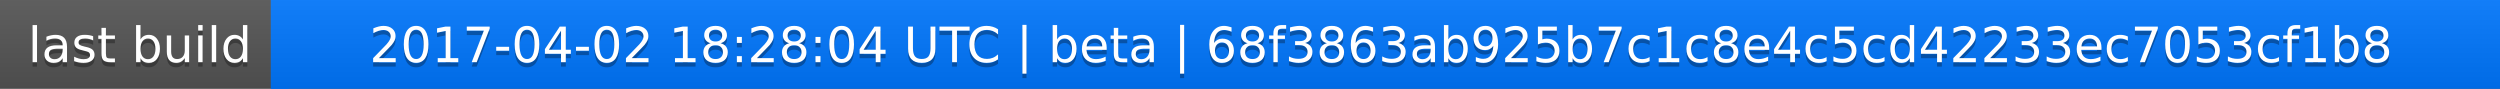
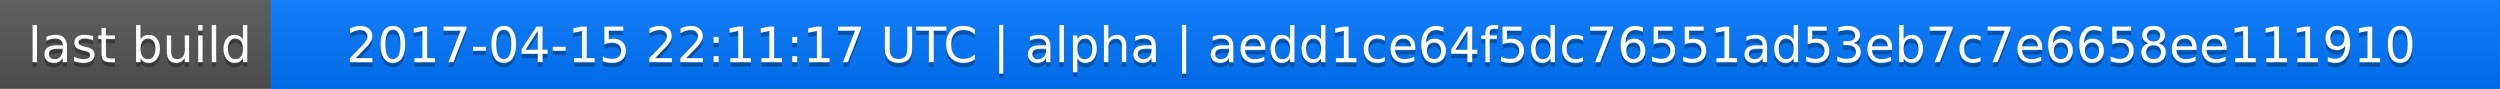
<svg xmlns="http://www.w3.org/2000/svg" width="563" height="20">
  <linearGradient id="a" x2="0" y2="100%">
    <stop offset="0" stop-color="#bbb" stop-opacity=".1" />
    <stop offset="1" stop-opacity=".1" />
  </linearGradient>
  <rect rx="0" width="563" height="20" fill="#555" />
  <rect rx="0" x="61" width="502" height="20" fill="#07f" />
  <path fill="#07f" d="M61 0h4v20h-4z" />
  <rect rx="0" width="563" height="20" fill="url(#a)" />
  <g fill="#fff" text-anchor="middle" font-family="DejaVu Sans,Verdana,Geneva,sans-serif" font-size="11">
    <text x="31.5" y="15" fill="#010101" fill-opacity=".3">last build</text>
    <text x="31.5" y="14">last build</text>
-     <text x="311" y="15" fill="#010101" fill-opacity=".3">2017-04-02 18:28:04 UTC | beta | 68f3863ab925b7c1c8e4c5cd42233ec7053cf1b8</text>
-     <text x="311" y="14">2017-04-02 18:28:04 UTC | beta | 68f3863ab925b7c1c8e4c5cd42233ec7053cf1b8</text>
+     <text x="311" y="15" fill="#010101" fill-opacity=".3">2017-04-15 22:11:17 UTC | alpha | aedd1ce64f5dc76551ad53eb7c7e6658ee111910</text>
+     <text x="311" y="14">2017-04-15 22:11:17 UTC | alpha | aedd1ce64f5dc76551ad53eb7c7e6658ee111910</text>
  </g>
</svg>
